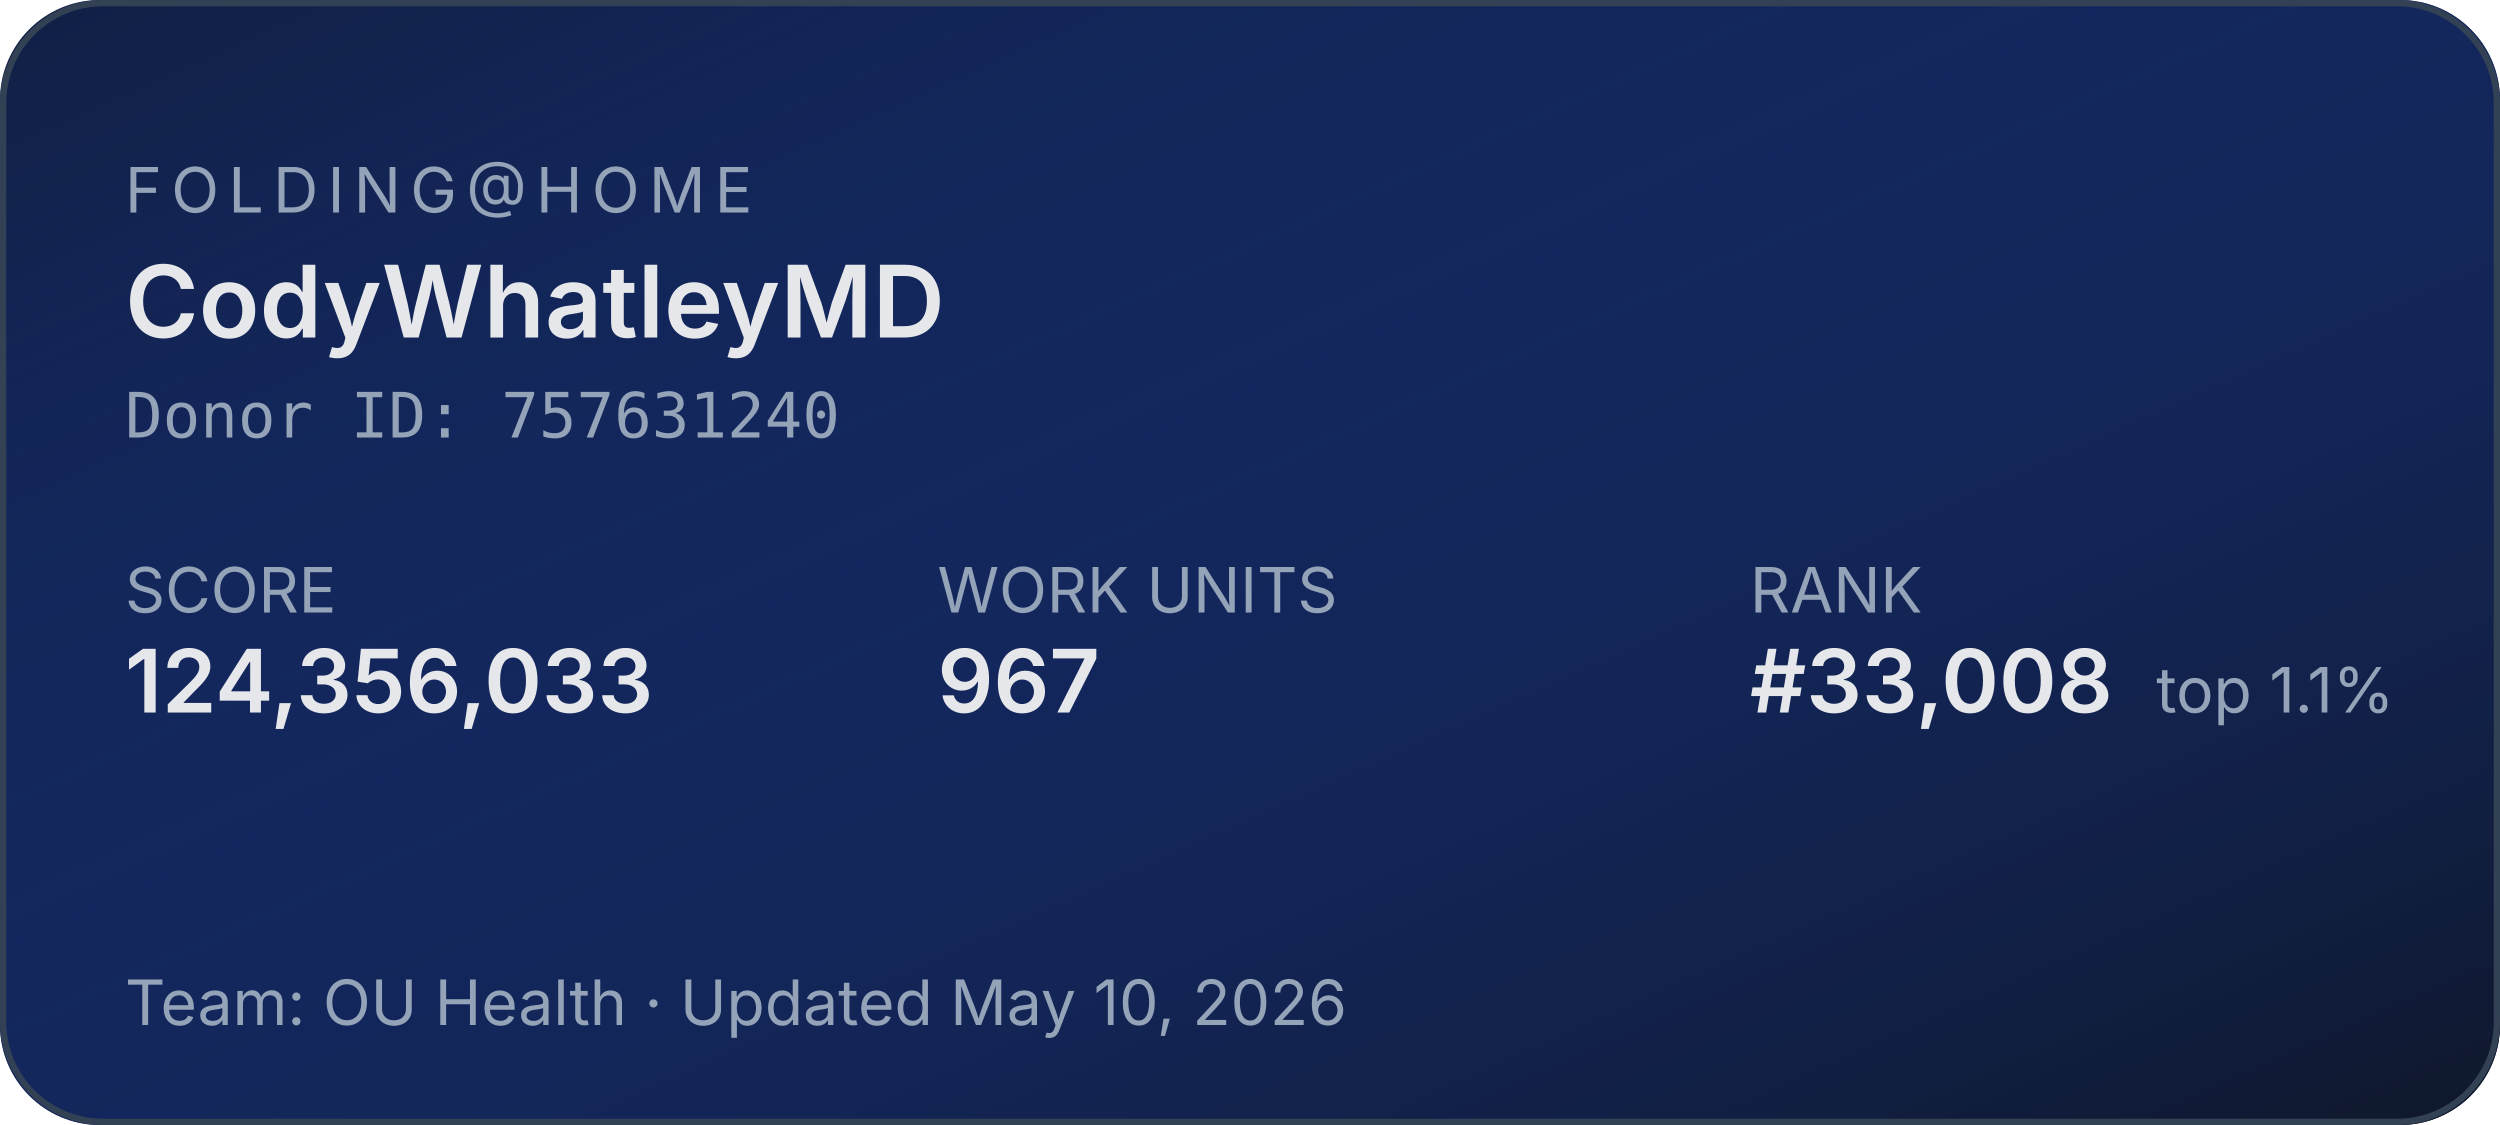
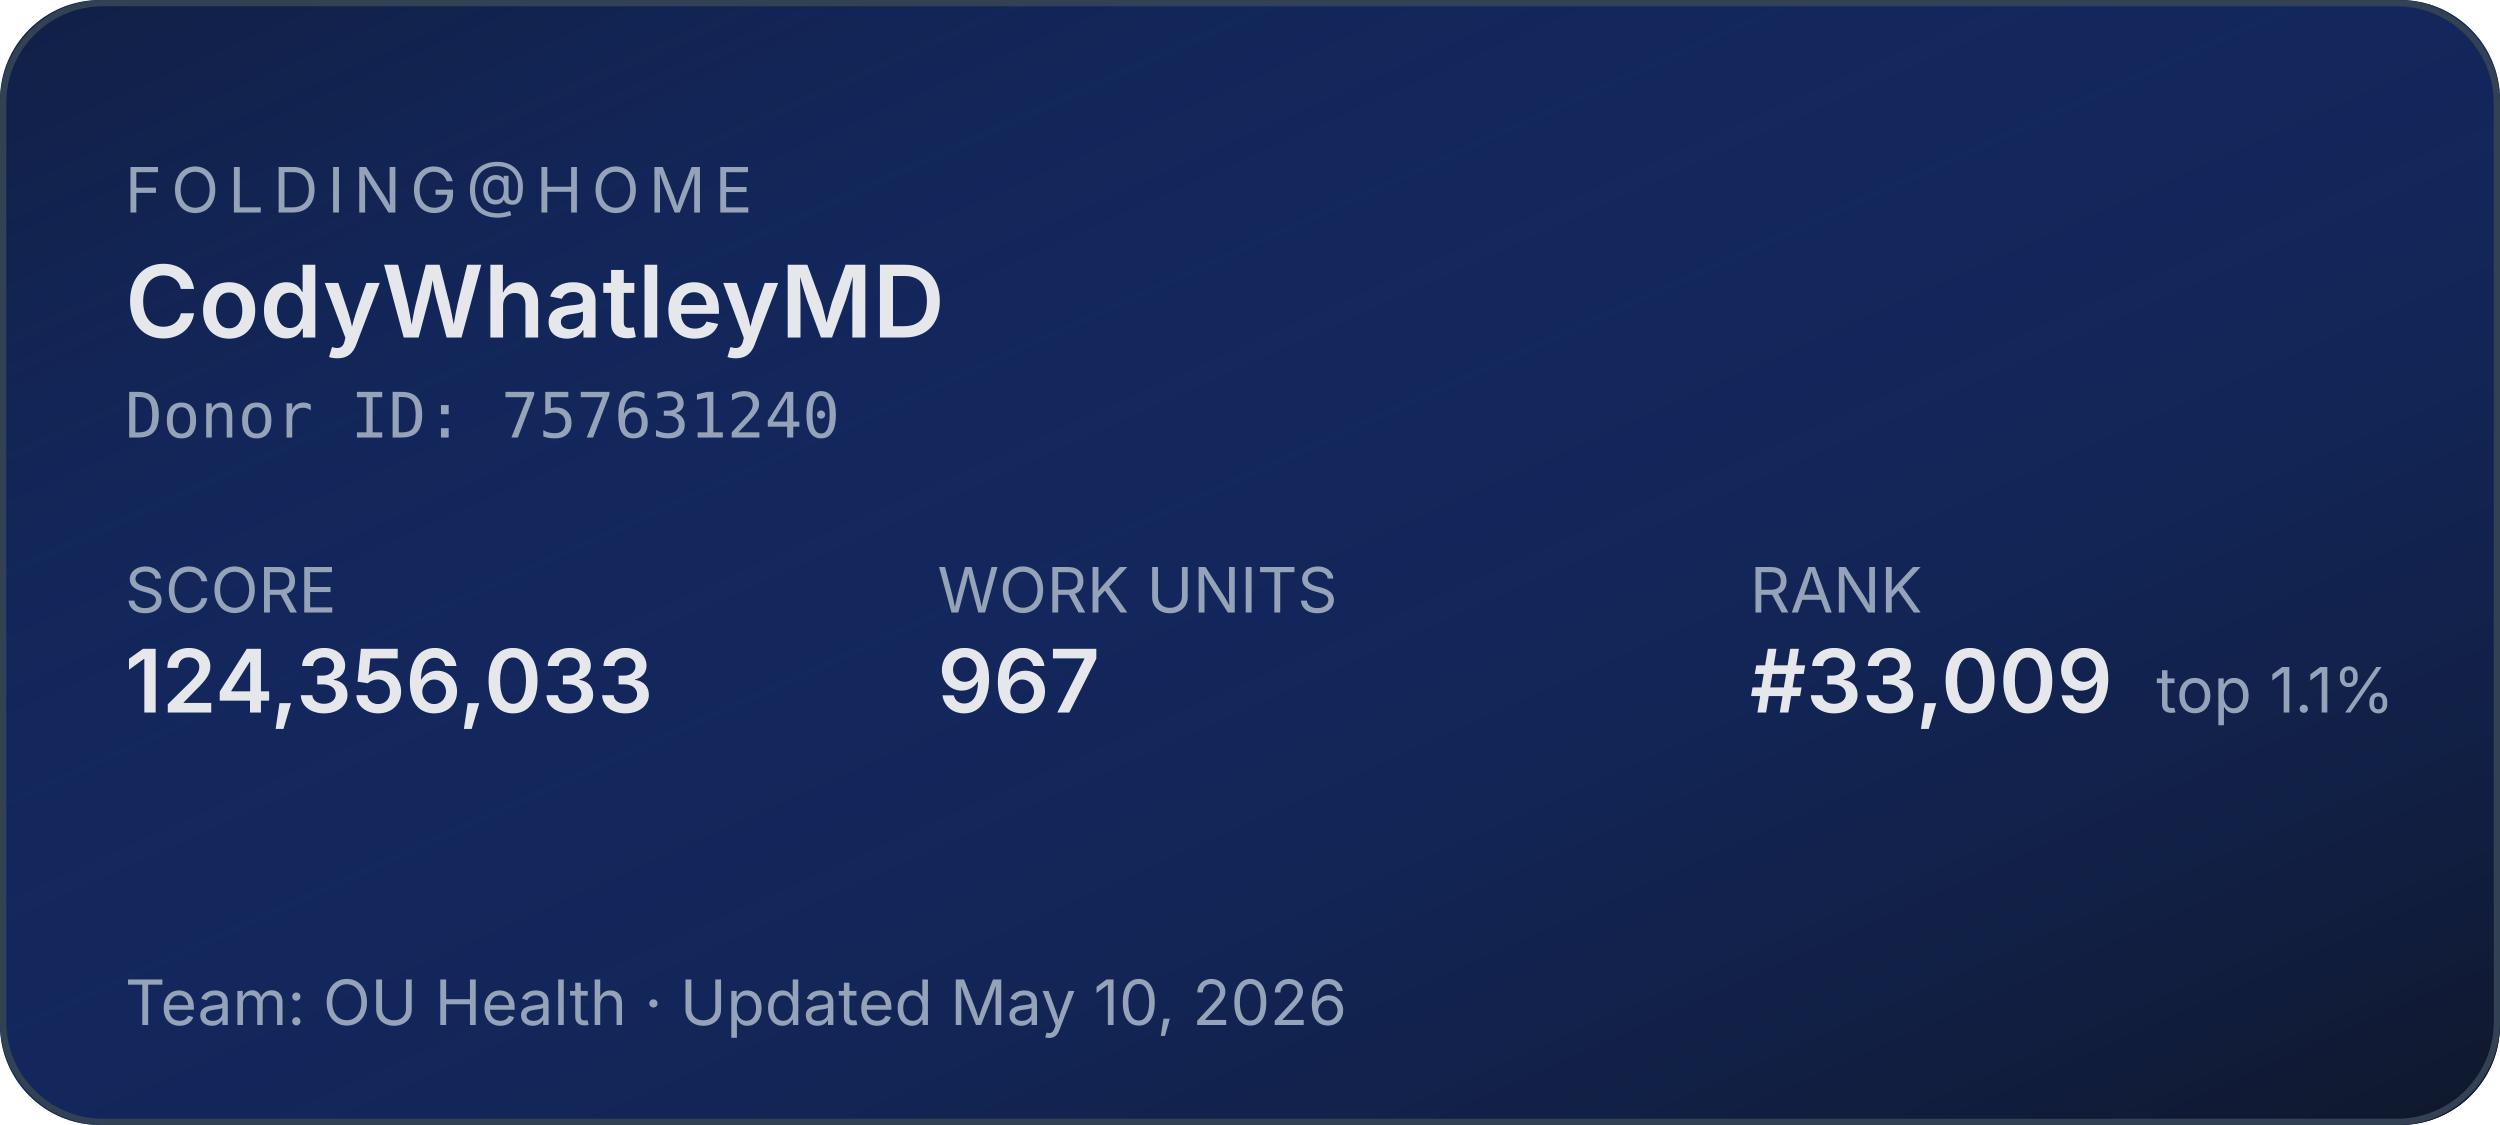
<svg xmlns="http://www.w3.org/2000/svg" width="400" height="180" role="img" aria-label="Folding@home stats for CodyWhatleyMD">
  <defs>
    <linearGradient id="bg" x1="0" y1="0" x2="1" y2="1">
      <stop offset="0%" stop-color="#1d4ed8" stop-opacity="0.15" />
      <stop offset="100%" stop-color="#0f172a" stop-opacity="1" />
    </linearGradient>
  </defs>
  <rect width="400" height="180" rx="16" fill="#0f172a" />
  <rect width="400" height="180" rx="16" fill="url(#bg)" />
  <rect x="0.5" y="0.5" width="399" height="179" rx="16" fill="none" stroke="#334155" stroke-width="1" />
  <g font-family="system-ui,-apple-system,sans-serif">
    <text x="20" y="34" fill="#94a3b8" font-size="10" letter-spacing="1.5" text-transform="uppercase">FOLDING@HOME</text>
    <text x="20" y="54" fill="#e5e7eb" font-size="16" font-weight="600">CodyWhatleyMD</text>
    <text x="20" y="70" fill="#94a3b8" font-size="10" font-family="ui-monospace,monospace">Donor ID: 757631240</text>
    <text x="20" y="98" fill="#94a3b8" font-size="10">SCORE</text>
    <text x="20" y="114" fill="#e5e7eb" font-size="14" font-weight="600">124,356,033</text>
    <text x="150" y="98" fill="#94a3b8" font-size="10">WORK UNITS</text>
    <text x="150" y="114" fill="#e5e7eb" font-size="14" font-weight="600">967</text>
    <text x="280" y="98" fill="#94a3b8" font-size="10">RANK</text>
-     <text x="280" y="114" fill="#e5e7eb" font-size="14" font-weight="600">#33,008</text>
+     <text x="280" y="114" fill="#e5e7eb" font-size="14" font-weight="600">#33,009</text>
    <text x="345" y="114" fill="#94a3b8" font-size="10">top 1.1%</text>
    <text x="20" y="164" fill="#94a3b8" font-size="10">Team: OU Health  ·  Updated May 10, 2026</text>
  </g>
</svg>
